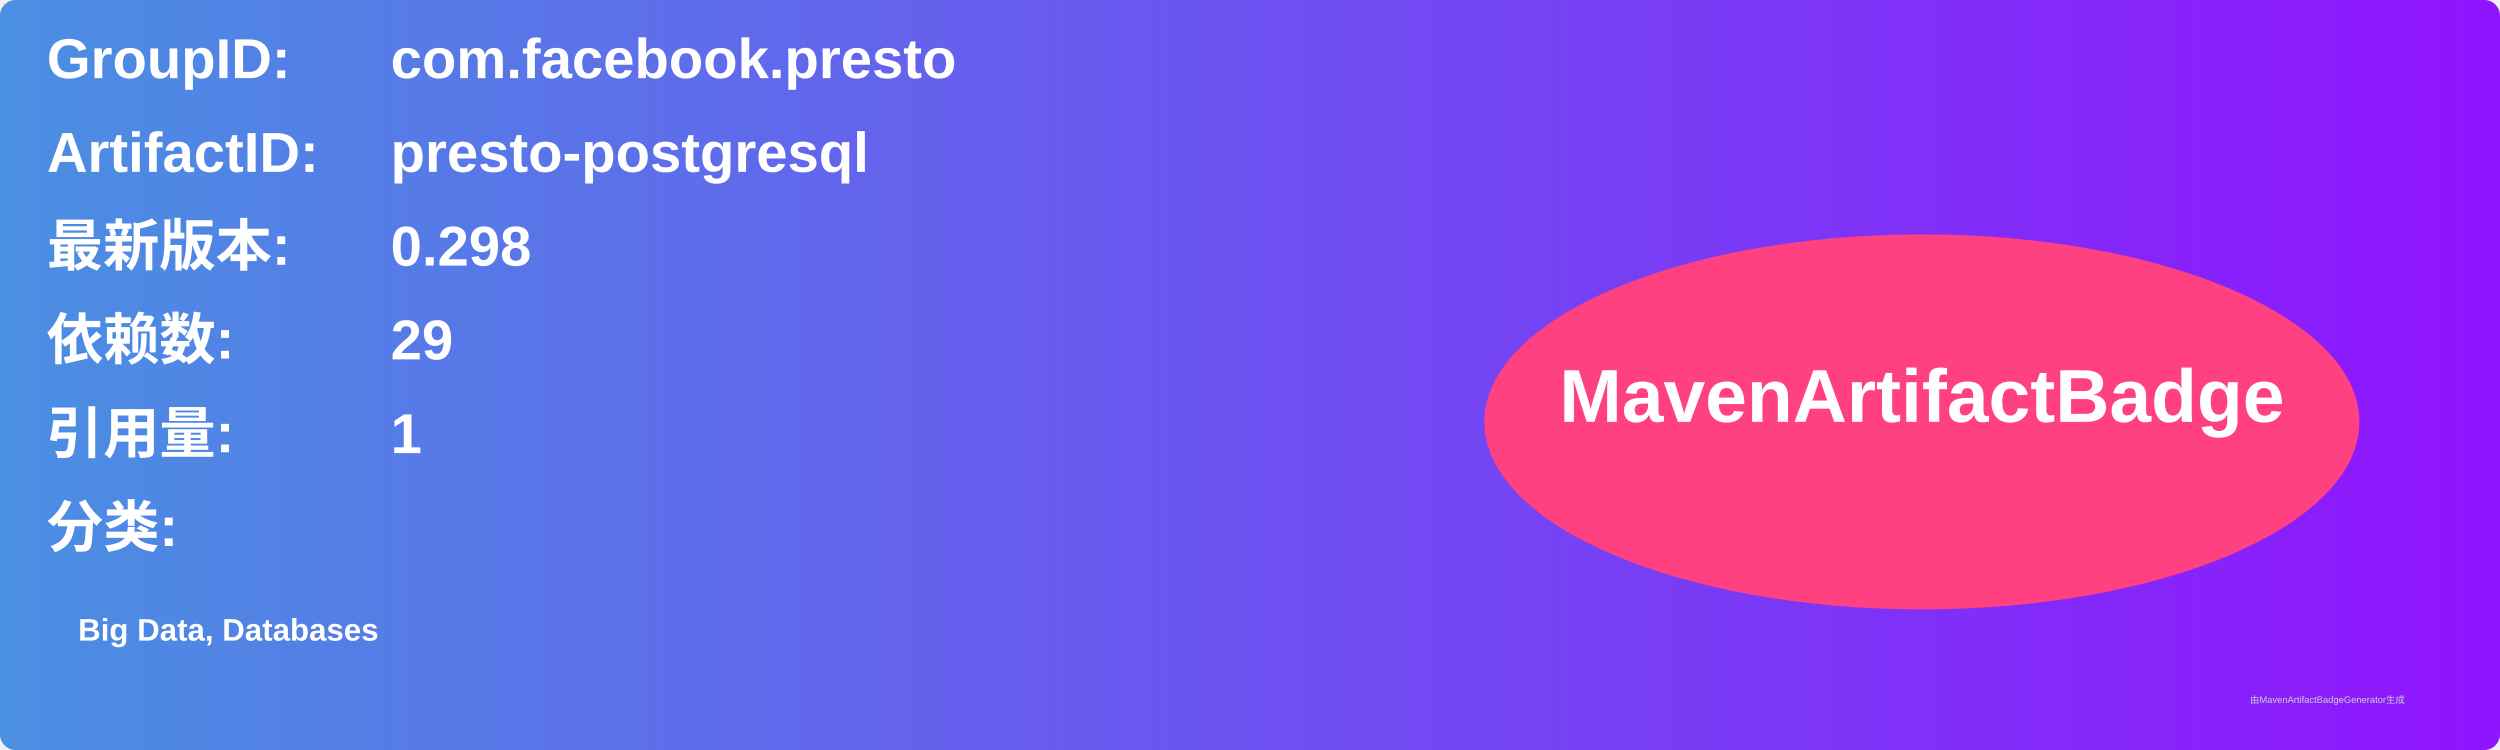
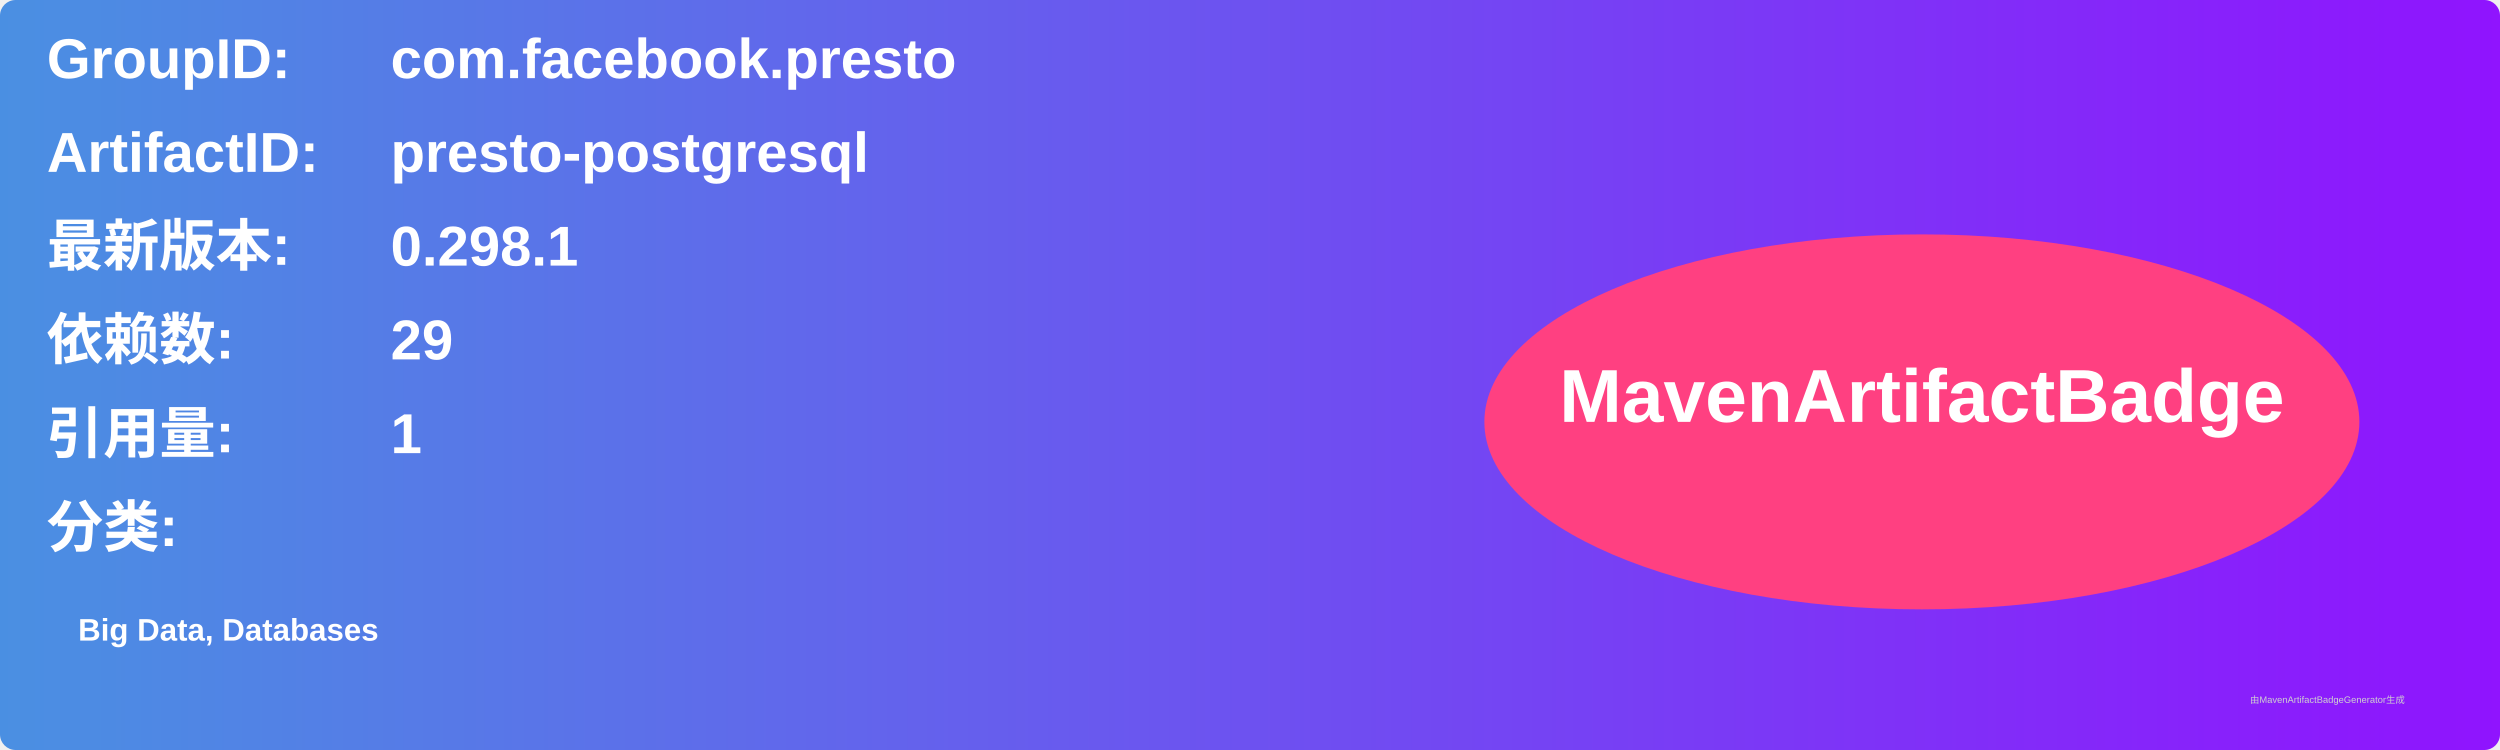
<svg xmlns="http://www.w3.org/2000/svg" width="800" height="240" viewBox="0 0 800 240">
  <linearGradient id="grad" x1="0%" y1="0%" x2="100%" y2="0%">
    <stop offset="0%" stop-color="#4a90e2" />
    <stop offset="100%" stop-color="#9013fe" />
  </linearGradient>
  <rect width="100%" height="100%" rx="5" ry="5" fill="url(#grad)" />
  <g transform="translate(15, 15)">
    <text x="0" y="10" font-family="Arial" font-size="18" fill="white" font-weight="bold" width="260">GroupID:</text>
    <text x="110" y="10" font-family="Arial" font-size="18" fill="white" font-weight="bold" width="460">com.facebook.presto</text>
    <text x="0" y="40" font-family="Arial" font-size="18" fill="white" font-weight="bold" width="260">ArtifactID:</text>
    <text x="110" y="40" font-family="Arial" font-size="18" fill="white" font-weight="bold" width="460">presto-postgresql</text>
    <text x="0" y="70" font-family="Arial" font-size="18" fill="white" font-weight="bold">最新版本:</text>
    <text x="110" y="70" font-family="Arial" font-size="18" fill="white" font-weight="bold">
-       <tspan font-weight="bold">0.298</tspan>
+       <tspan font-weight="bold">0.298.1</tspan>
    </text>
    <text x="0" y="100" font-family="Arial" font-size="18" fill="white" font-weight="bold">依赖数: </text>
    <text x="110" y="100" font-family="Arial" font-size="18" fill="white">
      <tspan font-weight="bold">29</tspan>
    </text>
    <text x="0" y="130" font-family="Arial" font-size="18" fill="white" font-weight="bold">引用量: </text>
    <text x="110" y="130" font-family="Arial" font-size="18" fill="white">
      <tspan font-weight="bold">1</tspan>
    </text>
    <text x="0" y="160" font-family="Arial" font-size="18" fill="white" font-weight="bold">分类:</text>
    <text x="10" y="190" font-family="Arial" font-size="10" fill="white">
      <tspan font-weight="bold">Big Data, Databases</tspan>
    </text>
    <ellipse cx="600" cy="120" rx="140" ry="60" fill="#ff4081" />
    <text x="600" y="120" text-anchor="middle" font-family="Arial" font-size="24" fill="white" font-weight="bold">MavenArtifactBadge</text>
  </g>
  <text x="720" y="225" font-family="Arial" font-size="3" fill="#d0d0d0">由MavenArtifactBadgeGenerator生成</text>
</svg>
